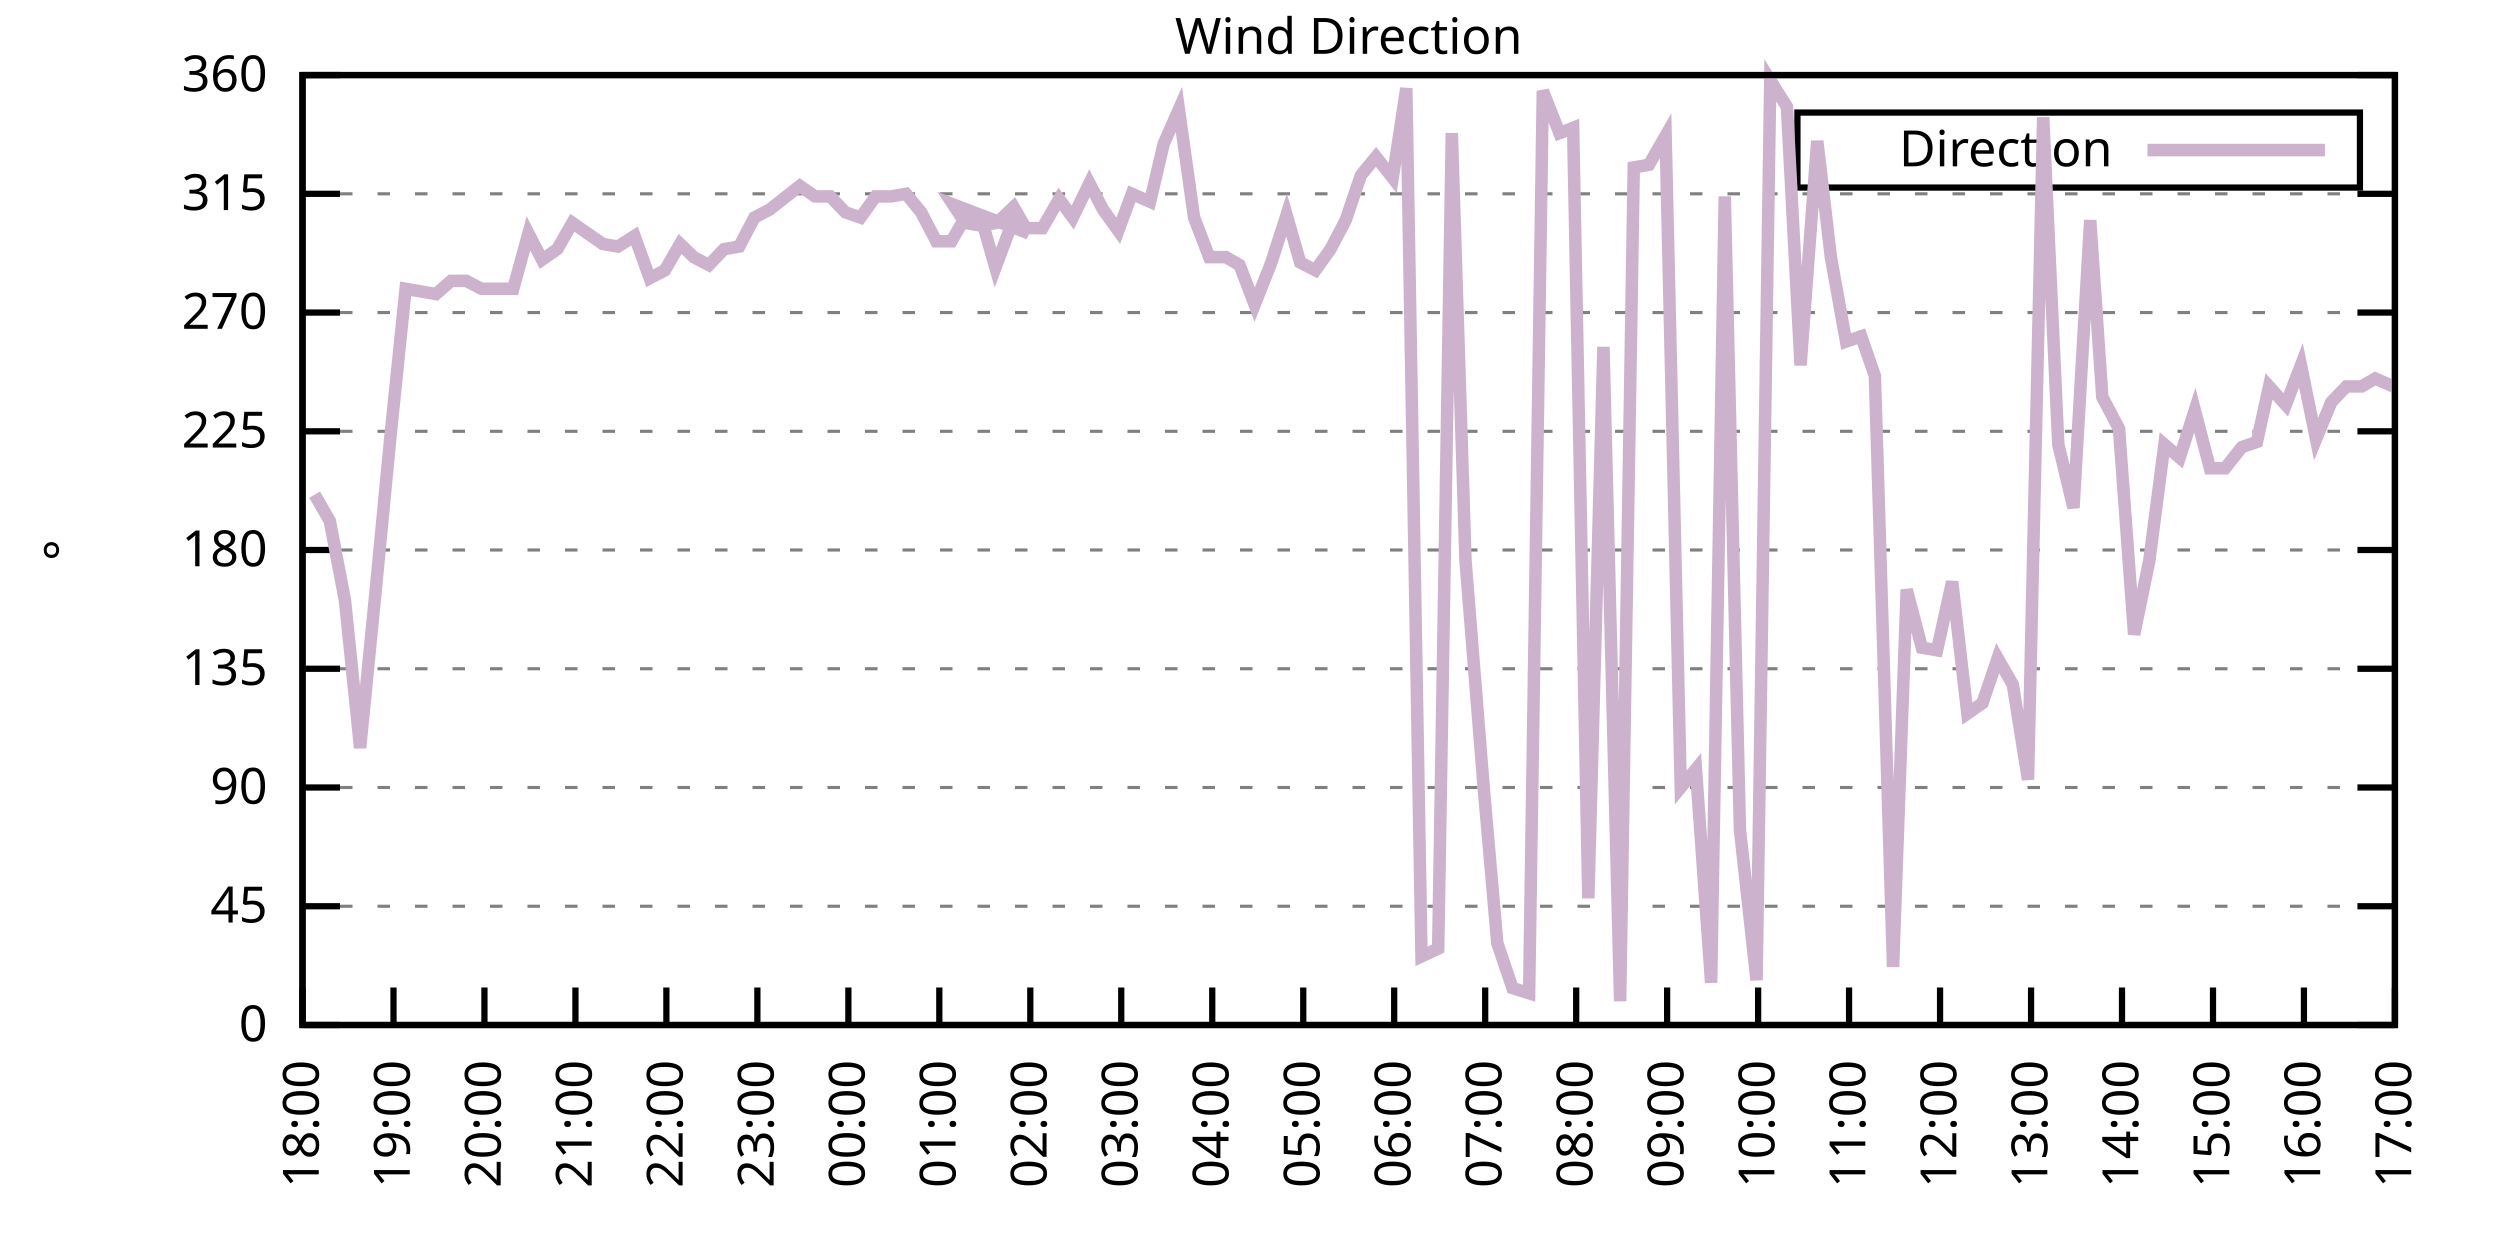
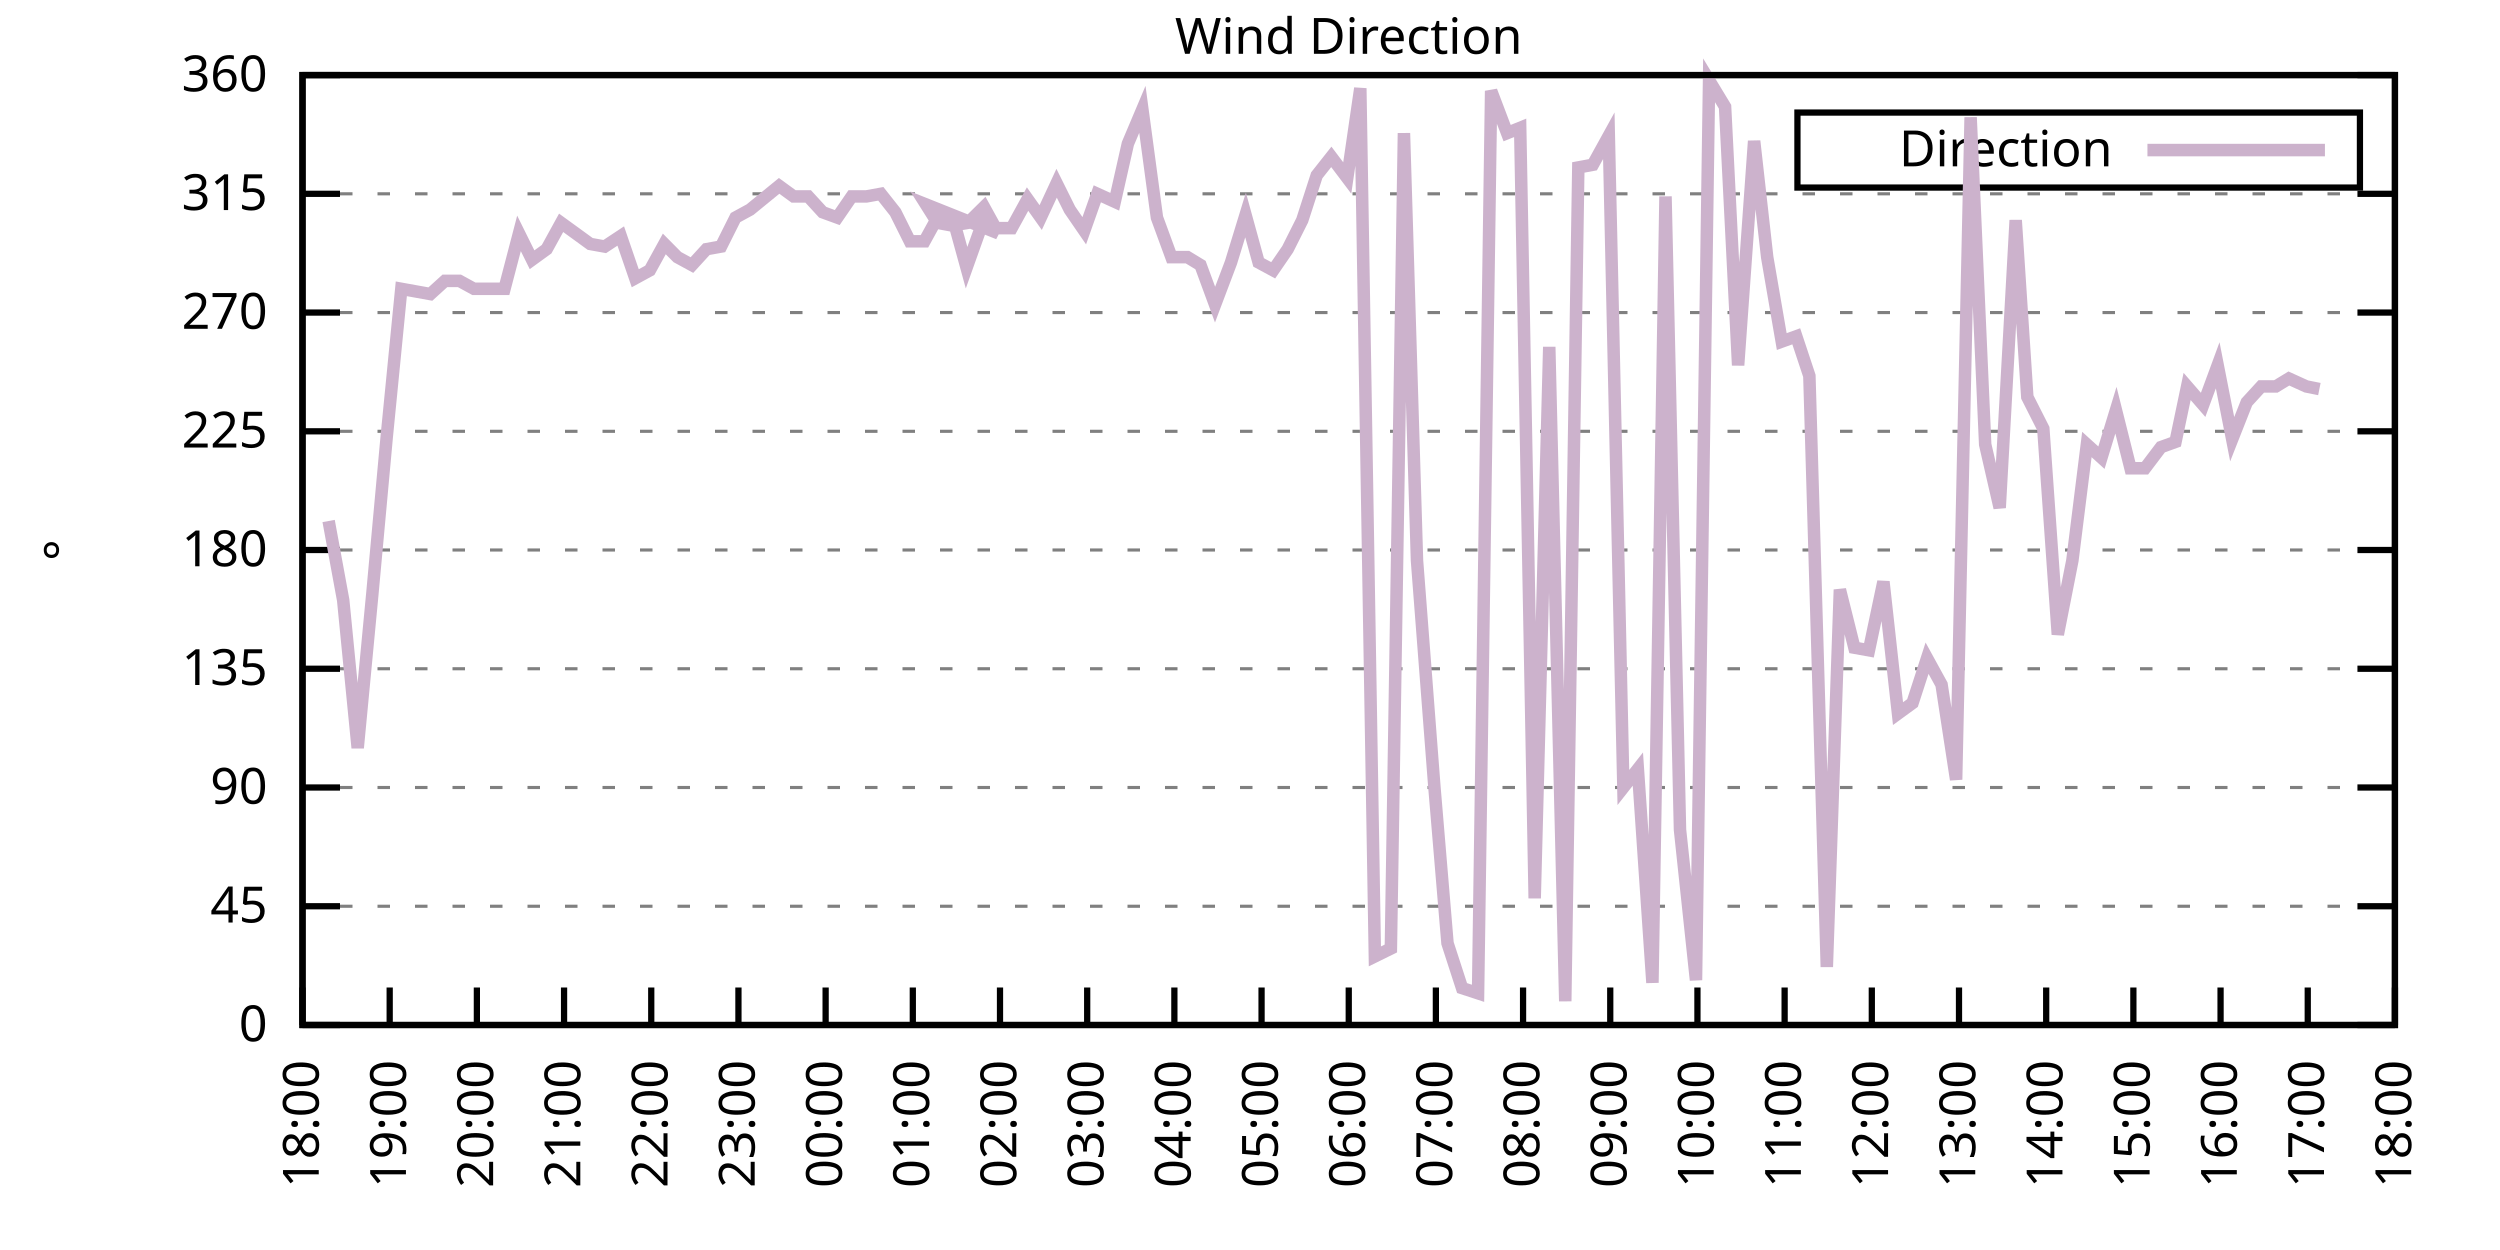
<svg xmlns="http://www.w3.org/2000/svg" xmlns:xlink="http://www.w3.org/1999/xlink" width="400" height="200" viewBox="0 0 400 200">
  <g id="gnuplot_canvas">
    <rect x="0" y="0" width="400" height="200" fill="none" />
    <defs>
      <circle id="gpDot" r="0.5" stroke-width="0.5" stroke="currentColor" />
      <path id="gpPt0" stroke-width="0.333" stroke="currentColor" d="M-1,0 h2 M0,-1 v2" />
      <path id="gpPt1" stroke-width="0.333" stroke="currentColor" d="M-1,-1 L1,1 M1,-1 L-1,1" />
      <path id="gpPt2" stroke-width="0.333" stroke="currentColor" d="M-1,0 L1,0 M0,-1 L0,1 M-1,-1 L1,1 M-1,1 L1,-1" />
      <rect id="gpPt3" stroke-width="0.333" stroke="currentColor" x="-1" y="-1" width="2" height="2" />
      <rect id="gpPt4" stroke-width="0.333" stroke="currentColor" fill="currentColor" x="-1" y="-1" width="2" height="2" />
      <circle id="gpPt5" stroke-width="0.333" stroke="currentColor" cx="0" cy="0" r="1" />
      <use xlink:href="#gpPt5" id="gpPt6" fill="currentColor" stroke="none" />
      <path id="gpPt7" stroke-width="0.333" stroke="currentColor" d="M0,-1.33 L-1.33,0.67 L1.33,0.67 z" />
      <use xlink:href="#gpPt7" id="gpPt8" fill="currentColor" stroke="none" />
      <use xlink:href="#gpPt7" id="gpPt9" stroke="currentColor" transform="rotate(180)" />
      <use xlink:href="#gpPt9" id="gpPt10" fill="currentColor" stroke="none" />
      <use xlink:href="#gpPt3" id="gpPt11" stroke="currentColor" transform="rotate(45)" />
      <use xlink:href="#gpPt11" id="gpPt12" fill="currentColor" stroke="none" />
      <path id="gpPt13" stroke-width="0.333" stroke="currentColor" d="M0,1.330 L1.265,0.411 L0.782,-1.067 L-0.782,-1.076 L-1.265,0.411 z" />
      <use xlink:href="#gpPt13" id="gpPt14" fill="currentColor" stroke="none" />
      <filter id="textbox" filterUnits="objectBoundingBox" x="0" y="0" height="1" width="1">
        <feFlood flood-color="white" flood-opacity="1" result="bgnd" />
        <feComposite in="SourceGraphic" in2="bgnd" operator="atop" />
      </filter>
      <filter id="greybox" filterUnits="objectBoundingBox" x="0" y="0" height="1" width="1">
        <feFlood flood-color="lightgrey" flood-opacity="1" result="grey" />
        <feComposite in="SourceGraphic" in2="grey" operator="atop" />
      </filter>
    </defs>
    <g fill="none" color="white" stroke="currentColor" stroke-width="1.00" stroke-linecap="butt" stroke-linejoin="miter">
</g>
    <g fill="none" color="black" stroke="currentColor" stroke-width="1.00" stroke-linecap="butt" stroke-linejoin="miter">
      <g stroke="none" shape-rendering="crispEdges">
        <polygon fill="rgb(255, 255, 255)" points="48.40,164.00 383.18,164.00 383.18,12.02 48.40,12.02 " />
      </g>
    </g>
    <g fill="none" color="black" stroke="currentColor" stroke-width="1.00" stroke-linecap="butt" stroke-linejoin="miter">
</g>
    <g fill="none" color="black" stroke="black" stroke-width="0.50" stroke-linecap="butt" stroke-linejoin="miter">
</g>
    <g fill="none" color="gray" stroke="currentColor" stroke-width="0.50" stroke-linecap="butt" stroke-linejoin="miter">
      <path stroke="gray" stroke-dasharray="2,4" class="gridline" d="M48.40,164.00 L383.19,164.00  " />
    </g>
    <g fill="none" color="gray" stroke="gray" stroke-width="1.00" stroke-linecap="butt" stroke-linejoin="miter">
</g>
    <g fill="none" color="black" stroke="currentColor" stroke-width="1.00" stroke-linecap="butt" stroke-linejoin="miter">
      <path stroke="black" d="M48.40,164.00 L54.40,164.00 M383.19,164.00 L377.19,164.00  " />
      <g transform="translate(42.80,166.60)" stroke="none" fill="black" font-family="Sans" font-size="8.00" text-anchor="end">
        <text>
          <tspan font-family="Sans"> 0</tspan>
        </text>
      </g>
    </g>
    <g fill="none" color="black" stroke="currentColor" stroke-width="1.00" stroke-linecap="butt" stroke-linejoin="miter">
</g>
    <g fill="none" color="black" stroke="black" stroke-width="0.50" stroke-linecap="butt" stroke-linejoin="miter">
</g>
    <g fill="none" color="gray" stroke="currentColor" stroke-width="0.50" stroke-linecap="butt" stroke-linejoin="miter">
      <path stroke="gray" stroke-dasharray="2,4" class="gridline" d="M48.40,145.00 L383.19,145.00  " />
    </g>
    <g fill="none" color="gray" stroke="gray" stroke-width="1.00" stroke-linecap="butt" stroke-linejoin="miter">
</g>
    <g fill="none" color="black" stroke="currentColor" stroke-width="1.00" stroke-linecap="butt" stroke-linejoin="miter">
      <path stroke="black" d="M48.40,145.00 L54.40,145.00 M383.19,145.00 L377.19,145.00  " />
      <g transform="translate(42.80,147.60)" stroke="none" fill="black" font-family="Sans" font-size="8.00" text-anchor="end">
        <text>
          <tspan font-family="Sans"> 45</tspan>
        </text>
      </g>
    </g>
    <g fill="none" color="black" stroke="currentColor" stroke-width="1.00" stroke-linecap="butt" stroke-linejoin="miter">
</g>
    <g fill="none" color="black" stroke="black" stroke-width="0.50" stroke-linecap="butt" stroke-linejoin="miter">
</g>
    <g fill="none" color="gray" stroke="currentColor" stroke-width="0.50" stroke-linecap="butt" stroke-linejoin="miter">
      <path stroke="gray" stroke-dasharray="2,4" class="gridline" d="M48.40,126.00 L383.19,126.00  " />
    </g>
    <g fill="none" color="gray" stroke="gray" stroke-width="1.00" stroke-linecap="butt" stroke-linejoin="miter">
</g>
    <g fill="none" color="black" stroke="currentColor" stroke-width="1.00" stroke-linecap="butt" stroke-linejoin="miter">
      <path stroke="black" d="M48.40,126.00 L54.40,126.00 M383.19,126.00 L377.19,126.00  " />
      <g transform="translate(42.80,128.60)" stroke="none" fill="black" font-family="Sans" font-size="8.00" text-anchor="end">
        <text>
          <tspan font-family="Sans"> 90</tspan>
        </text>
      </g>
    </g>
    <g fill="none" color="black" stroke="currentColor" stroke-width="1.00" stroke-linecap="butt" stroke-linejoin="miter">
</g>
    <g fill="none" color="black" stroke="black" stroke-width="0.50" stroke-linecap="butt" stroke-linejoin="miter">
</g>
    <g fill="none" color="gray" stroke="currentColor" stroke-width="0.50" stroke-linecap="butt" stroke-linejoin="miter">
      <path stroke="gray" stroke-dasharray="2,4" class="gridline" d="M48.40,107.00 L383.19,107.00  " />
    </g>
    <g fill="none" color="gray" stroke="gray" stroke-width="1.00" stroke-linecap="butt" stroke-linejoin="miter">
</g>
    <g fill="none" color="black" stroke="currentColor" stroke-width="1.00" stroke-linecap="butt" stroke-linejoin="miter">
      <path stroke="black" d="M48.40,107.00 L54.40,107.00 M383.19,107.00 L377.19,107.00  " />
      <g transform="translate(42.80,109.60)" stroke="none" fill="black" font-family="Sans" font-size="8.00" text-anchor="end">
        <text>
          <tspan font-family="Sans"> 135</tspan>
        </text>
      </g>
    </g>
    <g fill="none" color="black" stroke="currentColor" stroke-width="1.00" stroke-linecap="butt" stroke-linejoin="miter">
</g>
    <g fill="none" color="black" stroke="black" stroke-width="0.50" stroke-linecap="butt" stroke-linejoin="miter">
</g>
    <g fill="none" color="gray" stroke="currentColor" stroke-width="0.50" stroke-linecap="butt" stroke-linejoin="miter">
      <path stroke="gray" stroke-dasharray="2,4" class="gridline" d="M48.40,88.00 L383.19,88.00  " />
    </g>
    <g fill="none" color="gray" stroke="gray" stroke-width="1.00" stroke-linecap="butt" stroke-linejoin="miter">
</g>
    <g fill="none" color="black" stroke="currentColor" stroke-width="1.00" stroke-linecap="butt" stroke-linejoin="miter">
      <path stroke="black" d="M48.40,88.00 L54.40,88.00 M383.19,88.00 L377.19,88.00  " />
      <g transform="translate(42.80,90.60)" stroke="none" fill="black" font-family="Sans" font-size="8.00" text-anchor="end">
        <text>
          <tspan font-family="Sans"> 180</tspan>
        </text>
      </g>
    </g>
    <g fill="none" color="black" stroke="currentColor" stroke-width="1.00" stroke-linecap="butt" stroke-linejoin="miter">
</g>
    <g fill="none" color="black" stroke="black" stroke-width="0.50" stroke-linecap="butt" stroke-linejoin="miter">
</g>
    <g fill="none" color="gray" stroke="currentColor" stroke-width="0.50" stroke-linecap="butt" stroke-linejoin="miter">
      <path stroke="gray" stroke-dasharray="2,4" class="gridline" d="M48.40,69.01 L383.19,69.01  " />
    </g>
    <g fill="none" color="gray" stroke="gray" stroke-width="1.00" stroke-linecap="butt" stroke-linejoin="miter">
</g>
    <g fill="none" color="black" stroke="currentColor" stroke-width="1.00" stroke-linecap="butt" stroke-linejoin="miter">
      <path stroke="black" d="M48.40,69.01 L54.40,69.01 M383.19,69.01 L377.19,69.01  " />
      <g transform="translate(42.80,71.61)" stroke="none" fill="black" font-family="Sans" font-size="8.00" text-anchor="end">
        <text>
          <tspan font-family="Sans"> 225</tspan>
        </text>
      </g>
    </g>
    <g fill="none" color="black" stroke="currentColor" stroke-width="1.00" stroke-linecap="butt" stroke-linejoin="miter">
</g>
    <g fill="none" color="black" stroke="black" stroke-width="0.50" stroke-linecap="butt" stroke-linejoin="miter">
</g>
    <g fill="none" color="gray" stroke="currentColor" stroke-width="0.50" stroke-linecap="butt" stroke-linejoin="miter">
      <path stroke="gray" stroke-dasharray="2,4" class="gridline" d="M48.40,50.01 L383.19,50.01  " />
    </g>
    <g fill="none" color="gray" stroke="gray" stroke-width="1.00" stroke-linecap="butt" stroke-linejoin="miter">
</g>
    <g fill="none" color="black" stroke="currentColor" stroke-width="1.00" stroke-linecap="butt" stroke-linejoin="miter">
      <path stroke="black" d="M48.40,50.01 L54.40,50.01 M383.19,50.01 L377.19,50.01  " />
      <g transform="translate(42.80,52.61)" stroke="none" fill="black" font-family="Sans" font-size="8.00" text-anchor="end">
        <text>
          <tspan font-family="Sans"> 270</tspan>
        </text>
      </g>
    </g>
    <g fill="none" color="black" stroke="currentColor" stroke-width="1.00" stroke-linecap="butt" stroke-linejoin="miter">
</g>
    <g fill="none" color="black" stroke="black" stroke-width="0.50" stroke-linecap="butt" stroke-linejoin="miter">
</g>
    <g fill="none" color="gray" stroke="currentColor" stroke-width="0.50" stroke-linecap="butt" stroke-linejoin="miter">
      <path stroke="gray" stroke-dasharray="2,4" class="gridline" d="M48.40,31.01 L383.19,31.01  " />
    </g>
    <g fill="none" color="gray" stroke="gray" stroke-width="1.00" stroke-linecap="butt" stroke-linejoin="miter">
</g>
    <g fill="none" color="black" stroke="currentColor" stroke-width="1.00" stroke-linecap="butt" stroke-linejoin="miter">
      <path stroke="black" d="M48.40,31.01 L54.40,31.01 M383.19,31.01 L377.19,31.01  " />
      <g transform="translate(42.80,33.61)" stroke="none" fill="black" font-family="Sans" font-size="8.00" text-anchor="end">
        <text>
          <tspan font-family="Sans"> 315</tspan>
        </text>
      </g>
    </g>
    <g fill="none" color="black" stroke="currentColor" stroke-width="1.00" stroke-linecap="butt" stroke-linejoin="miter">
</g>
    <g fill="none" color="black" stroke="black" stroke-width="0.50" stroke-linecap="butt" stroke-linejoin="miter">
</g>
    <g fill="none" color="gray" stroke="currentColor" stroke-width="0.50" stroke-linecap="butt" stroke-linejoin="miter">
      <path stroke="gray" stroke-dasharray="2,4" class="gridline" d="M48.40,12.01 L383.19,12.01  " />
    </g>
    <g fill="none" color="gray" stroke="gray" stroke-width="1.00" stroke-linecap="butt" stroke-linejoin="miter">
</g>
    <g fill="none" color="black" stroke="currentColor" stroke-width="1.00" stroke-linecap="butt" stroke-linejoin="miter">
      <path stroke="black" d="M48.40,12.01 L54.40,12.01 M383.19,12.01 L377.19,12.01  " />
      <g transform="translate(42.80,14.61)" stroke="none" fill="black" font-family="Sans" font-size="8.00" text-anchor="end">
        <text>
          <tspan font-family="Sans"> 360</tspan>
        </text>
      </g>
    </g>
    <g fill="none" color="black" stroke="currentColor" stroke-width="1.00" stroke-linecap="butt" stroke-linejoin="miter">
      <path stroke="black" d="M48.40,164.00 L48.40,158.00  " />
      <g transform="translate(51.00,169.60) rotate(270.00)" stroke="none" fill="black" font-family="Sans" font-size="8.00" text-anchor="end">
        <text>
          <tspan font-family="Sans">18:00</tspan>
        </text>
      </g>
    </g>
    <g fill="none" color="black" stroke="currentColor" stroke-width="1.00" stroke-linecap="butt" stroke-linejoin="miter">
-       <path stroke="black" d="M62.96,164.00 L62.96,158.00  " />
-       <g transform="translate(65.56,169.60) rotate(270.00)" stroke="none" fill="black" font-family="Sans" font-size="8.00" text-anchor="end">
+       <path stroke="black" d="M62.35,164.00 L62.35,158.00  " />
+       <g transform="translate(64.95,169.60) rotate(270.00)" stroke="none" fill="black" font-family="Sans" font-size="8.00" text-anchor="end">
        <text>
          <tspan font-family="Sans">19:00</tspan>
        </text>
      </g>
    </g>
    <g fill="none" color="black" stroke="currentColor" stroke-width="1.00" stroke-linecap="butt" stroke-linejoin="miter">
-       <path stroke="black" d="M77.51,164.00 L77.51,158.00  " />
-       <g transform="translate(80.11,169.60) rotate(270.00)" stroke="none" fill="black" font-family="Sans" font-size="8.00" text-anchor="end">
+       <path stroke="black" d="M76.30,164.00 L76.30,158.00  " />
+       <g transform="translate(78.90,169.60) rotate(270.00)" stroke="none" fill="black" font-family="Sans" font-size="8.00" text-anchor="end">
        <text>
          <tspan font-family="Sans">20:00</tspan>
        </text>
      </g>
    </g>
    <g fill="none" color="black" stroke="currentColor" stroke-width="1.00" stroke-linecap="butt" stroke-linejoin="miter">
-       <path stroke="black" d="M92.07,164.00 L92.07,158.00  " />
-       <g transform="translate(94.67,169.60) rotate(270.00)" stroke="none" fill="black" font-family="Sans" font-size="8.00" text-anchor="end">
+       <path stroke="black" d="M90.25,164.00 L90.25,158.00  " />
+       <g transform="translate(92.85,169.60) rotate(270.00)" stroke="none" fill="black" font-family="Sans" font-size="8.00" text-anchor="end">
        <text>
          <tspan font-family="Sans">21:00</tspan>
        </text>
      </g>
    </g>
    <g fill="none" color="black" stroke="currentColor" stroke-width="1.00" stroke-linecap="butt" stroke-linejoin="miter">
-       <path stroke="black" d="M106.62,164.00 L106.62,158.00  " />
-       <g transform="translate(109.22,169.60) rotate(270.00)" stroke="none" fill="black" font-family="Sans" font-size="8.00" text-anchor="end">
+       <path stroke="black" d="M104.20,164.00 L104.20,158.00  " />
+       <g transform="translate(106.80,169.60) rotate(270.00)" stroke="none" fill="black" font-family="Sans" font-size="8.00" text-anchor="end">
        <text>
          <tspan font-family="Sans">22:00</tspan>
        </text>
      </g>
    </g>
    <g fill="none" color="black" stroke="currentColor" stroke-width="1.00" stroke-linecap="butt" stroke-linejoin="miter">
-       <path stroke="black" d="M121.18,164.00 L121.18,158.00  " />
-       <g transform="translate(123.78,169.60) rotate(270.00)" stroke="none" fill="black" font-family="Sans" font-size="8.00" text-anchor="end">
+       <path stroke="black" d="M118.15,164.00 L118.15,158.00  " />
+       <g transform="translate(120.75,169.60) rotate(270.00)" stroke="none" fill="black" font-family="Sans" font-size="8.00" text-anchor="end">
        <text>
          <tspan font-family="Sans">23:00</tspan>
        </text>
      </g>
    </g>
    <g fill="none" color="black" stroke="currentColor" stroke-width="1.00" stroke-linecap="butt" stroke-linejoin="miter">
-       <path stroke="black" d="M135.74,164.00 L135.74,158.00  " />
-       <g transform="translate(138.34,169.60) rotate(270.00)" stroke="none" fill="black" font-family="Sans" font-size="8.00" text-anchor="end">
+       <path stroke="black" d="M132.10,164.00 L132.10,158.00  " />
+       <g transform="translate(134.70,169.60) rotate(270.00)" stroke="none" fill="black" font-family="Sans" font-size="8.00" text-anchor="end">
        <text>
          <tspan font-family="Sans">00:00</tspan>
        </text>
      </g>
    </g>
    <g fill="none" color="black" stroke="currentColor" stroke-width="1.00" stroke-linecap="butt" stroke-linejoin="miter">
-       <path stroke="black" d="M150.29,164.00 L150.29,158.00  " />
-       <g transform="translate(152.89,169.60) rotate(270.00)" stroke="none" fill="black" font-family="Sans" font-size="8.00" text-anchor="end">
+       <path stroke="black" d="M146.05,164.00 L146.05,158.00  " />
+       <g transform="translate(148.65,169.60) rotate(270.00)" stroke="none" fill="black" font-family="Sans" font-size="8.00" text-anchor="end">
        <text>
          <tspan font-family="Sans">01:00</tspan>
        </text>
      </g>
    </g>
    <g fill="none" color="black" stroke="currentColor" stroke-width="1.00" stroke-linecap="butt" stroke-linejoin="miter">
-       <path stroke="black" d="M164.85,164.00 L164.85,158.00  " />
-       <g transform="translate(167.45,169.60) rotate(270.00)" stroke="none" fill="black" font-family="Sans" font-size="8.00" text-anchor="end">
+       <path stroke="black" d="M160.00,164.00 L160.00,158.00  " />
+       <g transform="translate(162.60,169.60) rotate(270.00)" stroke="none" fill="black" font-family="Sans" font-size="8.00" text-anchor="end">
        <text>
          <tspan font-family="Sans">02:00</tspan>
        </text>
      </g>
    </g>
    <g fill="none" color="black" stroke="currentColor" stroke-width="1.00" stroke-linecap="butt" stroke-linejoin="miter">
-       <path stroke="black" d="M179.40,164.00 L179.40,158.00  " />
-       <g transform="translate(182.00,169.60) rotate(270.00)" stroke="none" fill="black" font-family="Sans" font-size="8.00" text-anchor="end">
+       <path stroke="black" d="M173.95,164.00 L173.95,158.00  " />
+       <g transform="translate(176.55,169.60) rotate(270.00)" stroke="none" fill="black" font-family="Sans" font-size="8.00" text-anchor="end">
        <text>
          <tspan font-family="Sans">03:00</tspan>
        </text>
      </g>
    </g>
    <g fill="none" color="black" stroke="currentColor" stroke-width="1.00" stroke-linecap="butt" stroke-linejoin="miter">
-       <path stroke="black" d="M193.96,164.00 L193.96,158.00  " />
-       <g transform="translate(196.56,169.60) rotate(270.00)" stroke="none" fill="black" font-family="Sans" font-size="8.00" text-anchor="end">
+       <path stroke="black" d="M187.90,164.00 L187.90,158.00  " />
+       <g transform="translate(190.50,169.60) rotate(270.00)" stroke="none" fill="black" font-family="Sans" font-size="8.00" text-anchor="end">
        <text>
          <tspan font-family="Sans">04:00</tspan>
        </text>
      </g>
    </g>
    <g fill="none" color="black" stroke="currentColor" stroke-width="1.00" stroke-linecap="butt" stroke-linejoin="miter">
-       <path stroke="black" d="M208.52,164.00 L208.52,158.00  " />
-       <g transform="translate(211.12,169.60) rotate(270.00)" stroke="none" fill="black" font-family="Sans" font-size="8.00" text-anchor="end">
+       <path stroke="black" d="M201.85,164.00 L201.85,158.00  " />
+       <g transform="translate(204.45,169.60) rotate(270.00)" stroke="none" fill="black" font-family="Sans" font-size="8.00" text-anchor="end">
        <text>
          <tspan font-family="Sans">05:00</tspan>
        </text>
      </g>
    </g>
    <g fill="none" color="black" stroke="currentColor" stroke-width="1.00" stroke-linecap="butt" stroke-linejoin="miter">
-       <path stroke="black" d="M223.07,164.00 L223.07,158.00  " />
-       <g transform="translate(225.67,169.60) rotate(270.00)" stroke="none" fill="black" font-family="Sans" font-size="8.00" text-anchor="end">
+       <path stroke="black" d="M215.80,164.00 L215.80,158.00  " />
+       <g transform="translate(218.40,169.60) rotate(270.00)" stroke="none" fill="black" font-family="Sans" font-size="8.00" text-anchor="end">
        <text>
          <tspan font-family="Sans">06:00</tspan>
        </text>
      </g>
    </g>
    <g fill="none" color="black" stroke="currentColor" stroke-width="1.00" stroke-linecap="butt" stroke-linejoin="miter">
-       <path stroke="black" d="M237.63,164.00 L237.63,158.00  " />
-       <g transform="translate(240.23,169.60) rotate(270.00)" stroke="none" fill="black" font-family="Sans" font-size="8.00" text-anchor="end">
+       <path stroke="black" d="M229.74,164.00 L229.74,158.00  " />
+       <g transform="translate(232.34,169.60) rotate(270.00)" stroke="none" fill="black" font-family="Sans" font-size="8.00" text-anchor="end">
        <text>
          <tspan font-family="Sans">07:00</tspan>
        </text>
      </g>
    </g>
    <g fill="none" color="black" stroke="currentColor" stroke-width="1.00" stroke-linecap="butt" stroke-linejoin="miter">
-       <path stroke="black" d="M252.19,164.00 L252.19,158.00  " />
-       <g transform="translate(254.79,169.60) rotate(270.00)" stroke="none" fill="black" font-family="Sans" font-size="8.00" text-anchor="end">
+       <path stroke="black" d="M243.69,164.00 L243.69,158.00  " />
+       <g transform="translate(246.29,169.60) rotate(270.00)" stroke="none" fill="black" font-family="Sans" font-size="8.00" text-anchor="end">
        <text>
          <tspan font-family="Sans">08:00</tspan>
        </text>
      </g>
    </g>
    <g fill="none" color="black" stroke="currentColor" stroke-width="1.00" stroke-linecap="butt" stroke-linejoin="miter">
-       <path stroke="black" d="M266.74,164.00 L266.74,158.00  " />
-       <g transform="translate(269.34,169.60) rotate(270.00)" stroke="none" fill="black" font-family="Sans" font-size="8.00" text-anchor="end">
+       <path stroke="black" d="M257.64,164.00 L257.64,158.00  " />
+       <g transform="translate(260.24,169.60) rotate(270.00)" stroke="none" fill="black" font-family="Sans" font-size="8.00" text-anchor="end">
        <text>
          <tspan font-family="Sans">09:00</tspan>
        </text>
      </g>
    </g>
    <g fill="none" color="black" stroke="currentColor" stroke-width="1.00" stroke-linecap="butt" stroke-linejoin="miter">
-       <path stroke="black" d="M281.30,164.00 L281.30,158.00  " />
-       <g transform="translate(283.90,169.60) rotate(270.00)" stroke="none" fill="black" font-family="Sans" font-size="8.00" text-anchor="end">
+       <path stroke="black" d="M271.59,164.00 L271.59,158.00  " />
+       <g transform="translate(274.19,169.60) rotate(270.00)" stroke="none" fill="black" font-family="Sans" font-size="8.00" text-anchor="end">
        <text>
          <tspan font-family="Sans">10:00</tspan>
        </text>
      </g>
    </g>
    <g fill="none" color="black" stroke="currentColor" stroke-width="1.00" stroke-linecap="butt" stroke-linejoin="miter">
-       <path stroke="black" d="M295.85,164.00 L295.85,158.00  " />
-       <g transform="translate(298.45,169.60) rotate(270.00)" stroke="none" fill="black" font-family="Sans" font-size="8.00" text-anchor="end">
+       <path stroke="black" d="M285.54,164.00 L285.54,158.00  " />
+       <g transform="translate(288.14,169.60) rotate(270.00)" stroke="none" fill="black" font-family="Sans" font-size="8.00" text-anchor="end">
        <text>
          <tspan font-family="Sans">11:00</tspan>
        </text>
      </g>
    </g>
    <g fill="none" color="black" stroke="currentColor" stroke-width="1.00" stroke-linecap="butt" stroke-linejoin="miter">
-       <path stroke="black" d="M310.41,164.00 L310.41,158.00  " />
-       <g transform="translate(313.01,169.60) rotate(270.00)" stroke="none" fill="black" font-family="Sans" font-size="8.00" text-anchor="end">
+       <path stroke="black" d="M299.49,164.00 L299.49,158.00  " />
+       <g transform="translate(302.09,169.60) rotate(270.00)" stroke="none" fill="black" font-family="Sans" font-size="8.00" text-anchor="end">
        <text>
          <tspan font-family="Sans">12:00</tspan>
        </text>
      </g>
    </g>
    <g fill="none" color="black" stroke="currentColor" stroke-width="1.00" stroke-linecap="butt" stroke-linejoin="miter">
-       <path stroke="black" d="M324.97,164.00 L324.97,158.00  " />
-       <g transform="translate(327.57,169.60) rotate(270.00)" stroke="none" fill="black" font-family="Sans" font-size="8.00" text-anchor="end">
+       <path stroke="black" d="M313.44,164.00 L313.44,158.00  " />
+       <g transform="translate(316.04,169.60) rotate(270.00)" stroke="none" fill="black" font-family="Sans" font-size="8.00" text-anchor="end">
        <text>
          <tspan font-family="Sans">13:00</tspan>
        </text>
      </g>
    </g>
    <g fill="none" color="black" stroke="currentColor" stroke-width="1.00" stroke-linecap="butt" stroke-linejoin="miter">
-       <path stroke="black" d="M339.52,164.00 L339.52,158.00  " />
-       <g transform="translate(342.12,169.60) rotate(270.00)" stroke="none" fill="black" font-family="Sans" font-size="8.00" text-anchor="end">
+       <path stroke="black" d="M327.39,164.00 L327.39,158.00  " />
+       <g transform="translate(329.99,169.60) rotate(270.00)" stroke="none" fill="black" font-family="Sans" font-size="8.00" text-anchor="end">
        <text>
          <tspan font-family="Sans">14:00</tspan>
        </text>
      </g>
    </g>
    <g fill="none" color="black" stroke="currentColor" stroke-width="1.00" stroke-linecap="butt" stroke-linejoin="miter">
-       <path stroke="black" d="M354.08,164.00 L354.08,158.00  " />
-       <g transform="translate(356.68,169.60) rotate(270.00)" stroke="none" fill="black" font-family="Sans" font-size="8.00" text-anchor="end">
+       <path stroke="black" d="M341.34,164.00 L341.34,158.00  " />
+       <g transform="translate(343.94,169.60) rotate(270.00)" stroke="none" fill="black" font-family="Sans" font-size="8.00" text-anchor="end">
        <text>
          <tspan font-family="Sans">15:00</tspan>
        </text>
      </g>
    </g>
    <g fill="none" color="black" stroke="currentColor" stroke-width="1.00" stroke-linecap="butt" stroke-linejoin="miter">
-       <path stroke="black" d="M368.63,164.00 L368.63,158.00  " />
-       <g transform="translate(371.23,169.60) rotate(270.00)" stroke="none" fill="black" font-family="Sans" font-size="8.00" text-anchor="end">
+       <path stroke="black" d="M355.29,164.00 L355.29,158.00  " />
+       <g transform="translate(357.89,169.60) rotate(270.00)" stroke="none" fill="black" font-family="Sans" font-size="8.00" text-anchor="end">
        <text>
          <tspan font-family="Sans">16:00</tspan>
+         </text>
+       </g>
+     </g>
+     <g fill="none" color="black" stroke="currentColor" stroke-width="1.00" stroke-linecap="butt" stroke-linejoin="miter">
+       <path stroke="black" d="M369.24,164.00 L369.24,158.00  " />
+       <g transform="translate(371.84,169.60) rotate(270.00)" stroke="none" fill="black" font-family="Sans" font-size="8.00" text-anchor="end">
+         <text>
+           <tspan font-family="Sans">17:00</tspan>
        </text>
      </g>
    </g>
    <g fill="none" color="black" stroke="currentColor" stroke-width="1.00" stroke-linecap="butt" stroke-linejoin="miter">
      <path stroke="black" d="M383.19,164.00 L383.19,158.00  " />
      <g transform="translate(385.79,169.60) rotate(270.00)" stroke="none" fill="black" font-family="Sans" font-size="8.00" text-anchor="end">
        <text>
-           <tspan font-family="Sans">17:00</tspan>
+           <tspan font-family="Sans">18:00</tspan>
        </text>
      </g>
    </g>
    <g fill="none" color="black" stroke="currentColor" stroke-width="1.00" stroke-linecap="butt" stroke-linejoin="miter">
</g>
    <g fill="none" color="black" stroke="currentColor" stroke-width="1.00" stroke-linecap="butt" stroke-linejoin="miter">
      <path stroke="black" d="M48.40,12.01 L48.40,164.00 L383.19,164.00 L383.19,12.01 L48.40,12.01 Z  " />
    </g>
    <g fill="none" color="black" stroke="currentColor" stroke-width="1.00" stroke-linecap="butt" stroke-linejoin="miter">
</g>
    <g fill="none" color="black" stroke="currentColor" stroke-width="1.00" stroke-linecap="butt" stroke-linejoin="miter">
      <path stroke="black" d="M287.59,30.01 L287.59,18.01 L377.59,18.01 L377.59,30.01 L287.59,30.01 Z  " />
    </g>
    <g id="Wind_direction_plot_1">
      <g fill="none" color="white" stroke="black" stroke-width="2.00" stroke-linecap="butt" stroke-linejoin="miter">
</g>
      <g fill="none" color="black" stroke="currentColor" stroke-width="2.00" stroke-linecap="butt" stroke-linejoin="miter">
        <g transform="translate(337.99,26.61)" stroke="none" fill="black" font-family="Sans" font-size="8.00" text-anchor="end">
          <text>
            <tspan font-family="Sans">Direction</tspan>
          </text>
        </g>
      </g>
      <g fill="none" color="black" stroke="currentColor" stroke-width="2.00" stroke-linecap="butt" stroke-linejoin="miter">
-         <path stroke="rgb(204, 178, 204)" d="M343.59,24.01 L371.99,24.01 M50.34,79.14 L52.77,83.36 L55.19,96.03 L57.62,119.67 L60.04,95.18 L62.47,69.85   L64.90,46.21 L67.32,46.63 L69.75,47.05 L72.17,44.94 L74.60,44.94 L77.03,46.21 L79.45,46.21 L82.12,46.21   L84.55,37.34 L86.73,41.56 L89.16,39.87 L91.58,35.65 L94.01,37.34 L96.44,39.03 L98.86,39.45 L101.53,37.76   L103.96,44.52 L106.38,43.25 L108.81,39.03 L110.99,41.14 L113.42,42.41 L115.84,39.87 L118.27,39.45 L120.70,34.81   L123.12,33.54 L127.97,29.74 L130.40,31.43 L132.83,31.43 L135.25,33.96 L137.68,34.81 L140.10,31.43 L142.53,31.43   L144.96,31.01 L147.38,33.96 L149.81,38.61 L152.23,38.61 L154.66,34.39 L157.09,35.23 L159.27,42.83 L161.94,35.65   L164.61,37.34 L152.48,32.70 L154.42,35.65 L156.84,36.08 L159.51,35.65 L162.18,33.12 L164.12,36.50 L166.79,36.50   L169.46,31.85 L171.64,34.81 L174.31,29.32 L176.49,33.54 L178.92,36.92 L181.10,31.01 L184.01,32.28 L186.20,22.99   L188.62,17.50 L191.05,34.81 L193.48,41.14 L196.14,41.14 L198.33,42.41 L200.75,48.74 L203.42,41.99 L205.85,34.39   L208.03,41.99 L210.46,43.25 L212.88,39.87 L215.31,35.23 L217.74,28.05 L220.16,25.10 L222.83,28.48 L225.01,14.12   L227.44,153.02 L230.11,151.76 L232.29,21.30 L234.48,89.69 L237.39,126.00 L239.57,150.91 L242.00,158.09 L244.66,158.93   L246.85,14.54 L249.52,21.30 L251.70,20.45 L254.13,143.73 L256.55,55.50 L259.22,160.20 L261.40,26.79 L263.83,26.36   L266.50,21.72 L268.92,126.00 L271.35,123.05 L273.78,157.24 L275.96,31.43 L278.39,132.76 L281.05,156.82 L283.24,12.85   L285.91,17.08 L288.09,58.45 L290.76,22.56 L292.94,41.14 L295.37,54.65 L297.79,53.81 L299.98,60.14 L302.89,154.71   L305.07,94.34 L307.50,103.63 L309.92,104.05 L312.35,93.07 L314.78,114.18 L317.20,112.49 L319.63,105.31 L322.05,109.54   L324.48,124.74 L326.91,18.77 L329.33,71.12 L331.76,81.25 L334.43,35.23 L336.37,63.52 L339.04,68.58 L341.46,101.52   L343.89,89.69 L346.31,71.12 L348.74,73.23 L351.17,65.63 L353.59,74.92 L356.02,74.92 L358.69,71.54 L361.11,70.70   L363.05,61.83 L365.72,64.78 L368.15,58.45 L370.57,70.27 L373.00,64.36 L375.43,61.83 L377.85,61.83 L380.04,60.56   L382.95,61.83  " />
+         <path stroke="rgb(204, 178, 204)" d="M343.59,24.01 L371.99,24.01 M52.58,83.36 L54.91,96.03 L57.23,119.67 L59.56,95.18 L61.88,69.85 L64.21,46.21   L66.53,46.63 L68.86,47.05 L71.18,44.94 L73.51,44.94 L75.83,46.21 L78.16,46.21 L80.72,46.21 L83.04,37.34   L85.13,41.56 L87.46,39.87 L89.78,35.65 L92.11,37.34 L94.43,39.03 L96.76,39.45 L99.32,37.76 L101.64,44.52   L103.97,43.25 L106.29,39.03 L108.38,41.14 L110.71,42.41 L113.03,39.87 L115.36,39.45 L117.68,34.81 L120.01,33.54   L124.66,29.74 L126.98,31.43 L129.31,31.43 L131.63,33.96 L133.96,34.81 L136.28,31.43 L138.61,31.43 L140.93,31.01   L143.26,33.96 L145.58,38.61 L147.91,38.61 L150.23,34.39 L152.56,35.23 L154.65,42.83 L157.21,35.65 L159.76,37.34   L148.14,32.70 L150.00,35.65 L152.32,36.08 L154.88,35.65 L157.44,33.12 L159.30,36.50 L161.86,36.50 L164.41,31.85   L166.51,34.81 L169.06,29.32 L171.16,33.54 L173.48,36.92 L175.57,31.01 L178.36,32.28 L180.46,22.99 L182.78,17.50   L185.11,34.81 L187.43,41.14 L189.99,41.14 L192.08,42.41 L194.41,48.74 L196.96,41.99 L199.29,34.39 L201.38,41.99   L203.71,43.25 L206.03,39.87 L208.36,35.23 L210.68,28.05 L213.01,25.10 L215.56,28.48 L217.65,14.12 L219.98,153.02   L222.54,151.76 L224.63,21.30 L226.72,89.69 L229.51,126.00 L231.60,150.91 L233.93,158.09 L236.49,158.93 L238.58,14.54   L241.14,21.30 L243.23,20.45 L245.55,143.73 L247.88,55.50 L250.44,160.20 L252.53,26.79 L254.85,26.36 L257.41,21.72   L259.74,126.00 L262.06,123.05 L264.39,157.24 L266.48,31.43 L268.80,132.76 L271.36,156.82 L273.45,12.85 L276.01,17.08   L278.10,58.45 L280.66,22.56 L282.75,41.14 L285.08,54.65 L287.40,53.81 L289.50,60.14 L292.29,154.71 L294.38,94.34   L296.70,103.63 L299.03,104.05 L301.35,93.07 L303.68,114.18 L306.00,112.49 L308.33,105.31 L310.65,109.54 L312.98,124.74   L315.30,18.77 L317.63,71.12 L319.95,81.25 L322.51,35.23 L324.37,63.52 L326.93,68.58 L329.25,101.52 L331.58,89.69   L333.90,71.12 L336.23,73.23 L338.55,65.63 L340.88,74.92 L343.20,74.92 L345.76,71.54 L348.08,70.70 L349.94,61.83   L352.50,64.78 L354.83,58.45 L357.15,70.27 L359.48,64.36 L361.80,61.83 L364.13,61.83 L366.22,60.56 L369.01,61.83   L371.10,62.25  " />
      </g>
    </g>
    <g fill="none" color="black" stroke="currentColor" stroke-width="2.00" stroke-linecap="butt" stroke-linejoin="miter">
</g>
    <g fill="none" color="black" stroke="black" stroke-width="1.00" stroke-linecap="butt" stroke-linejoin="miter">
</g>
    <g fill="none" color="black" stroke="currentColor" stroke-width="1.00" stroke-linecap="butt" stroke-linejoin="miter">
      <path stroke="black" d="M48.40,12.01 L48.40,164.00 L383.19,164.00 L383.19,12.01 L48.40,12.01 Z  " />
      <g transform="translate(12.80,88.01) rotate(270.00)" stroke="none" fill="black" font-family="Sans" font-size="8.00" text-anchor="middle">
        <text>
          <tspan font-family="Sans">°</tspan>
        </text>
      </g>
    </g>
    <g fill="none" color="black" stroke="currentColor" stroke-width="1.00" stroke-linecap="butt" stroke-linejoin="miter">
</g>
    <g fill="none" color="black" stroke="currentColor" stroke-width="1.00" stroke-linecap="butt" stroke-linejoin="miter">
      <g transform="translate(215.79,8.61)" stroke="none" fill="black" font-family="Sans" font-size="8.00" text-anchor="middle">
        <text>
          <tspan font-family="Sans">Wind Direction</tspan>
        </text>
      </g>
    </g>
    <g fill="none" color="black" stroke="currentColor" stroke-width="1.00" stroke-linecap="butt" stroke-linejoin="miter">
</g>
  </g>
</svg>
